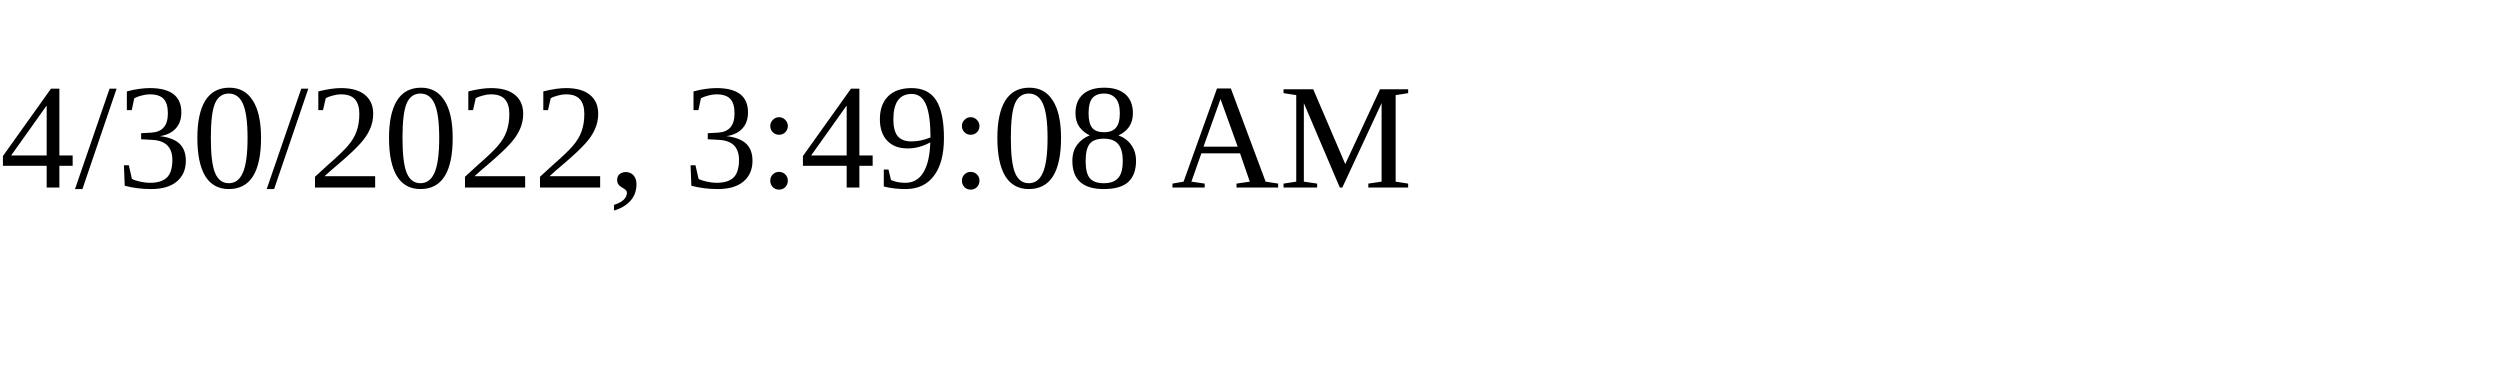
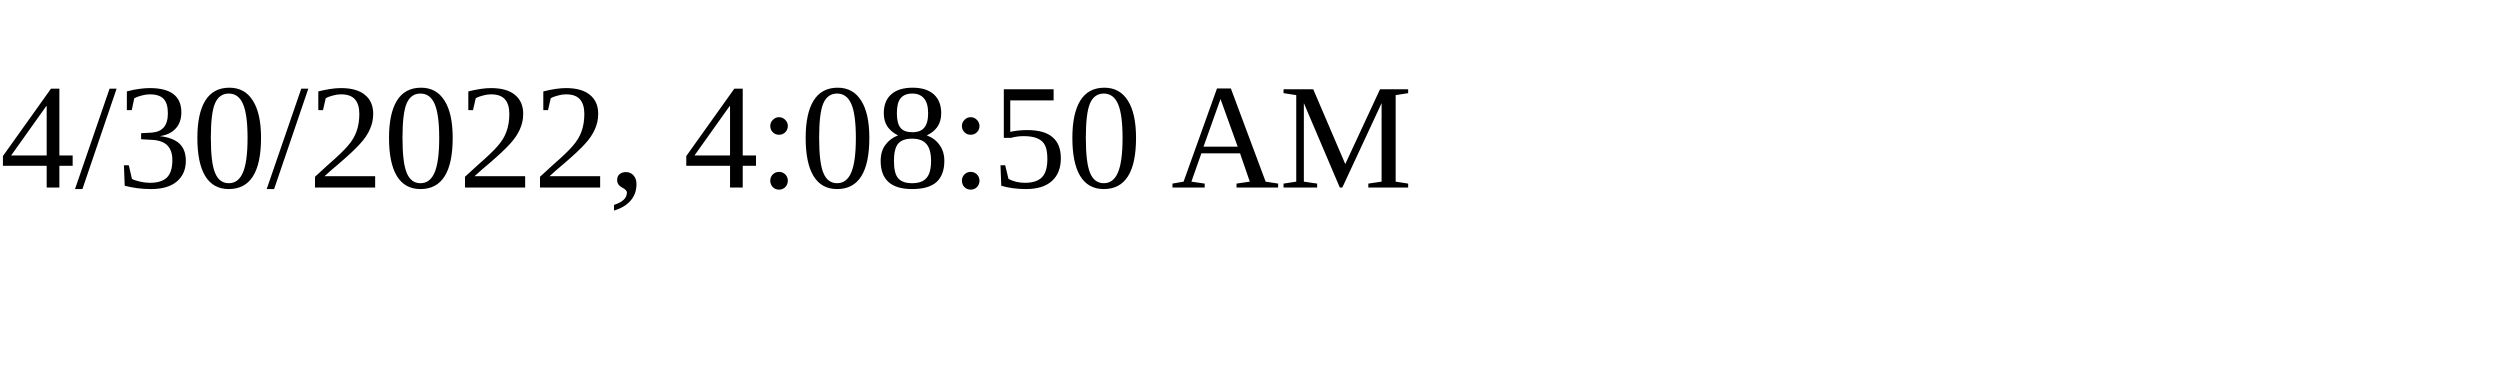
<svg xmlns="http://www.w3.org/2000/svg" height="30" width="200">
-   <text x="0" y="15">4/30/2022, 3:49:08 AM</text>
+   <text x="0" y="15">4/30/2022, 4:08:50 AM</text>
</svg>
